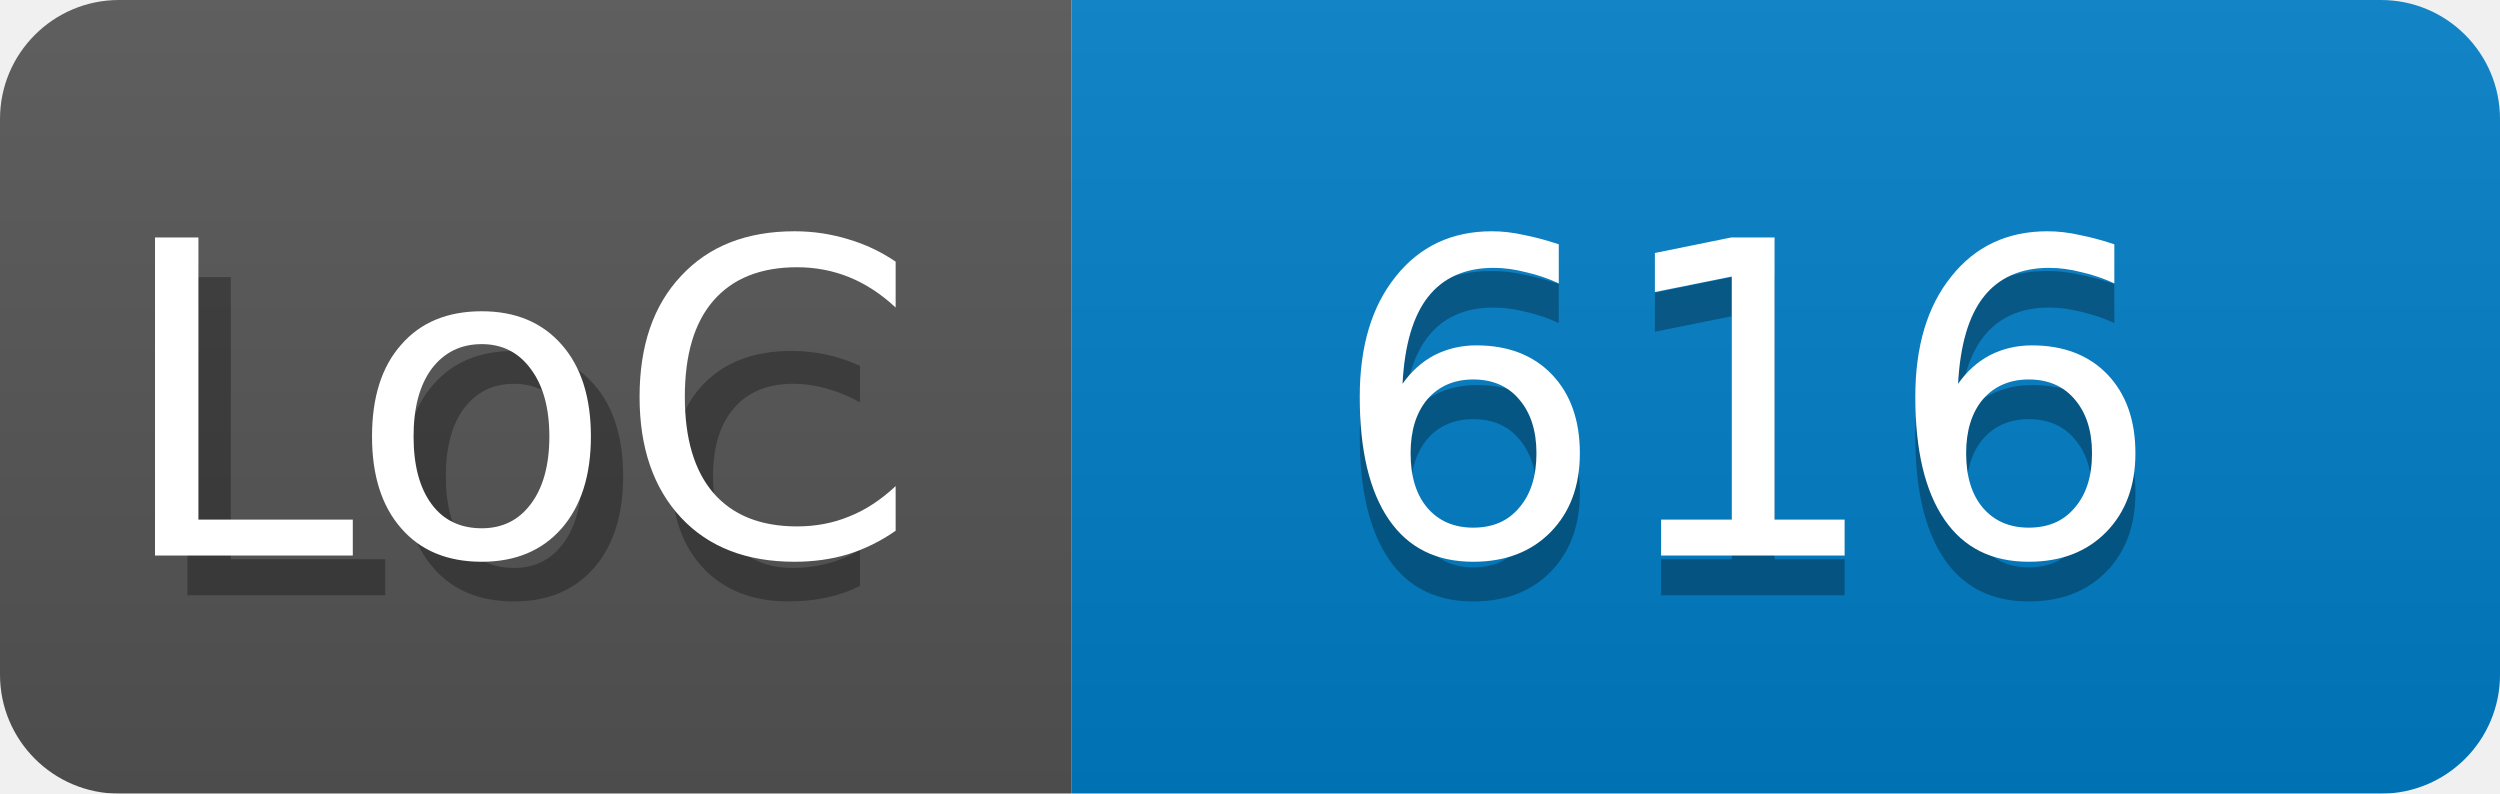
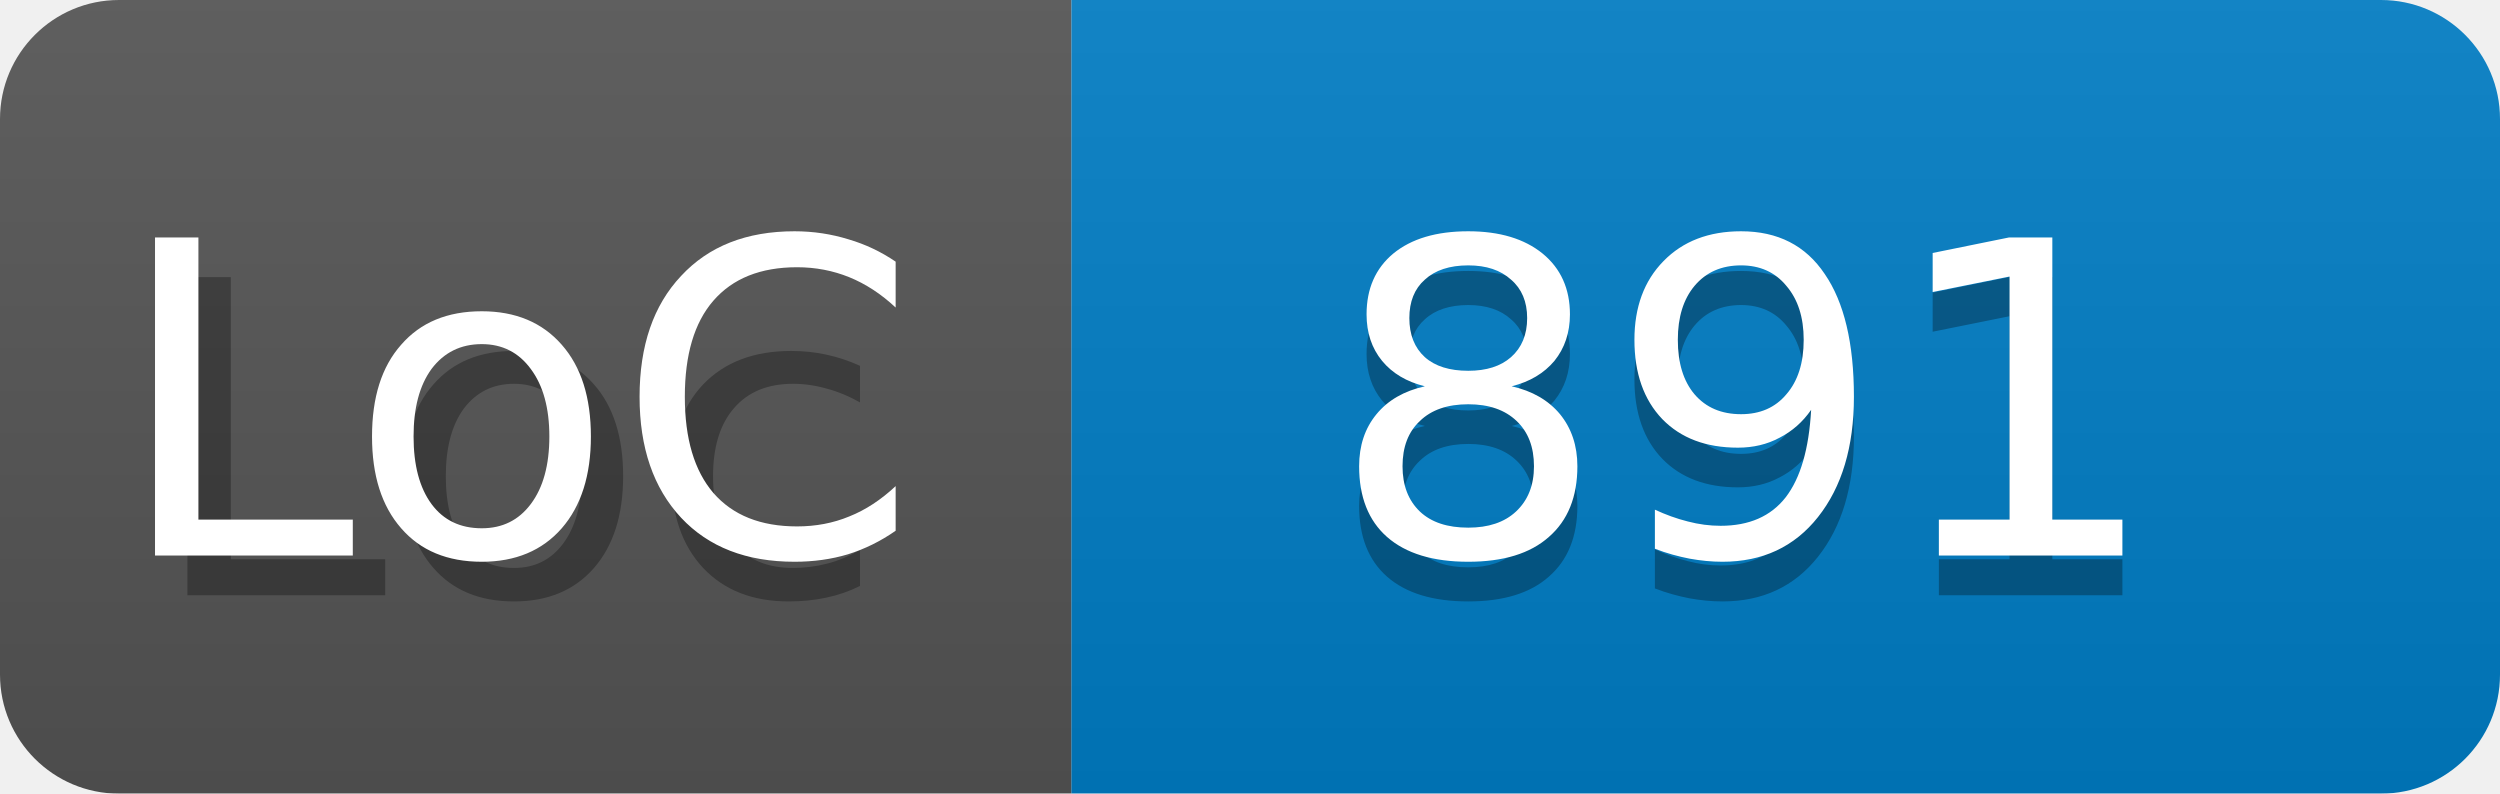
<svg xmlns="http://www.w3.org/2000/svg" width="63" height="20">
  <linearGradient id="smooth" x2="0" y2="100%">
    <stop offset="0" stop-color="#bbb" stop-opacity=".1" />
    <stop offset="1" stop-opacity=".1" />
  </linearGradient>
  <mask id="round">
    <rect width="63" height="20" rx="3" fill="#fff" />
  </mask>
  <g mask="url(#round)">
    <rect width="27" height="20" fill="#555" />
    <rect x="27" width="36" height="20" fill="#007ec6" />
    <rect width="63" height="20" fill="url(#smooth)" />
  </g>
  <g fill="#fff" text-anchor="middle" font-family="DejaVu Sans,Verdana,Geneva,sans-serif" font-size="11">
    <text x="13" y="15" fill="#010101" fill-opacity=".3">Loc</text>
    <text x="13" y="14">LoC</text>
-     <text x="44" y="15" fill="#010101" fill-opacity=".3">616</text>
-     <text x="44" y="14">616</text>
+     <text x="44" y="15" fill="#010101" fill-opacity=".3">891</text>
+     <text x="44" y="14">891</text>
  </g>
</svg>
